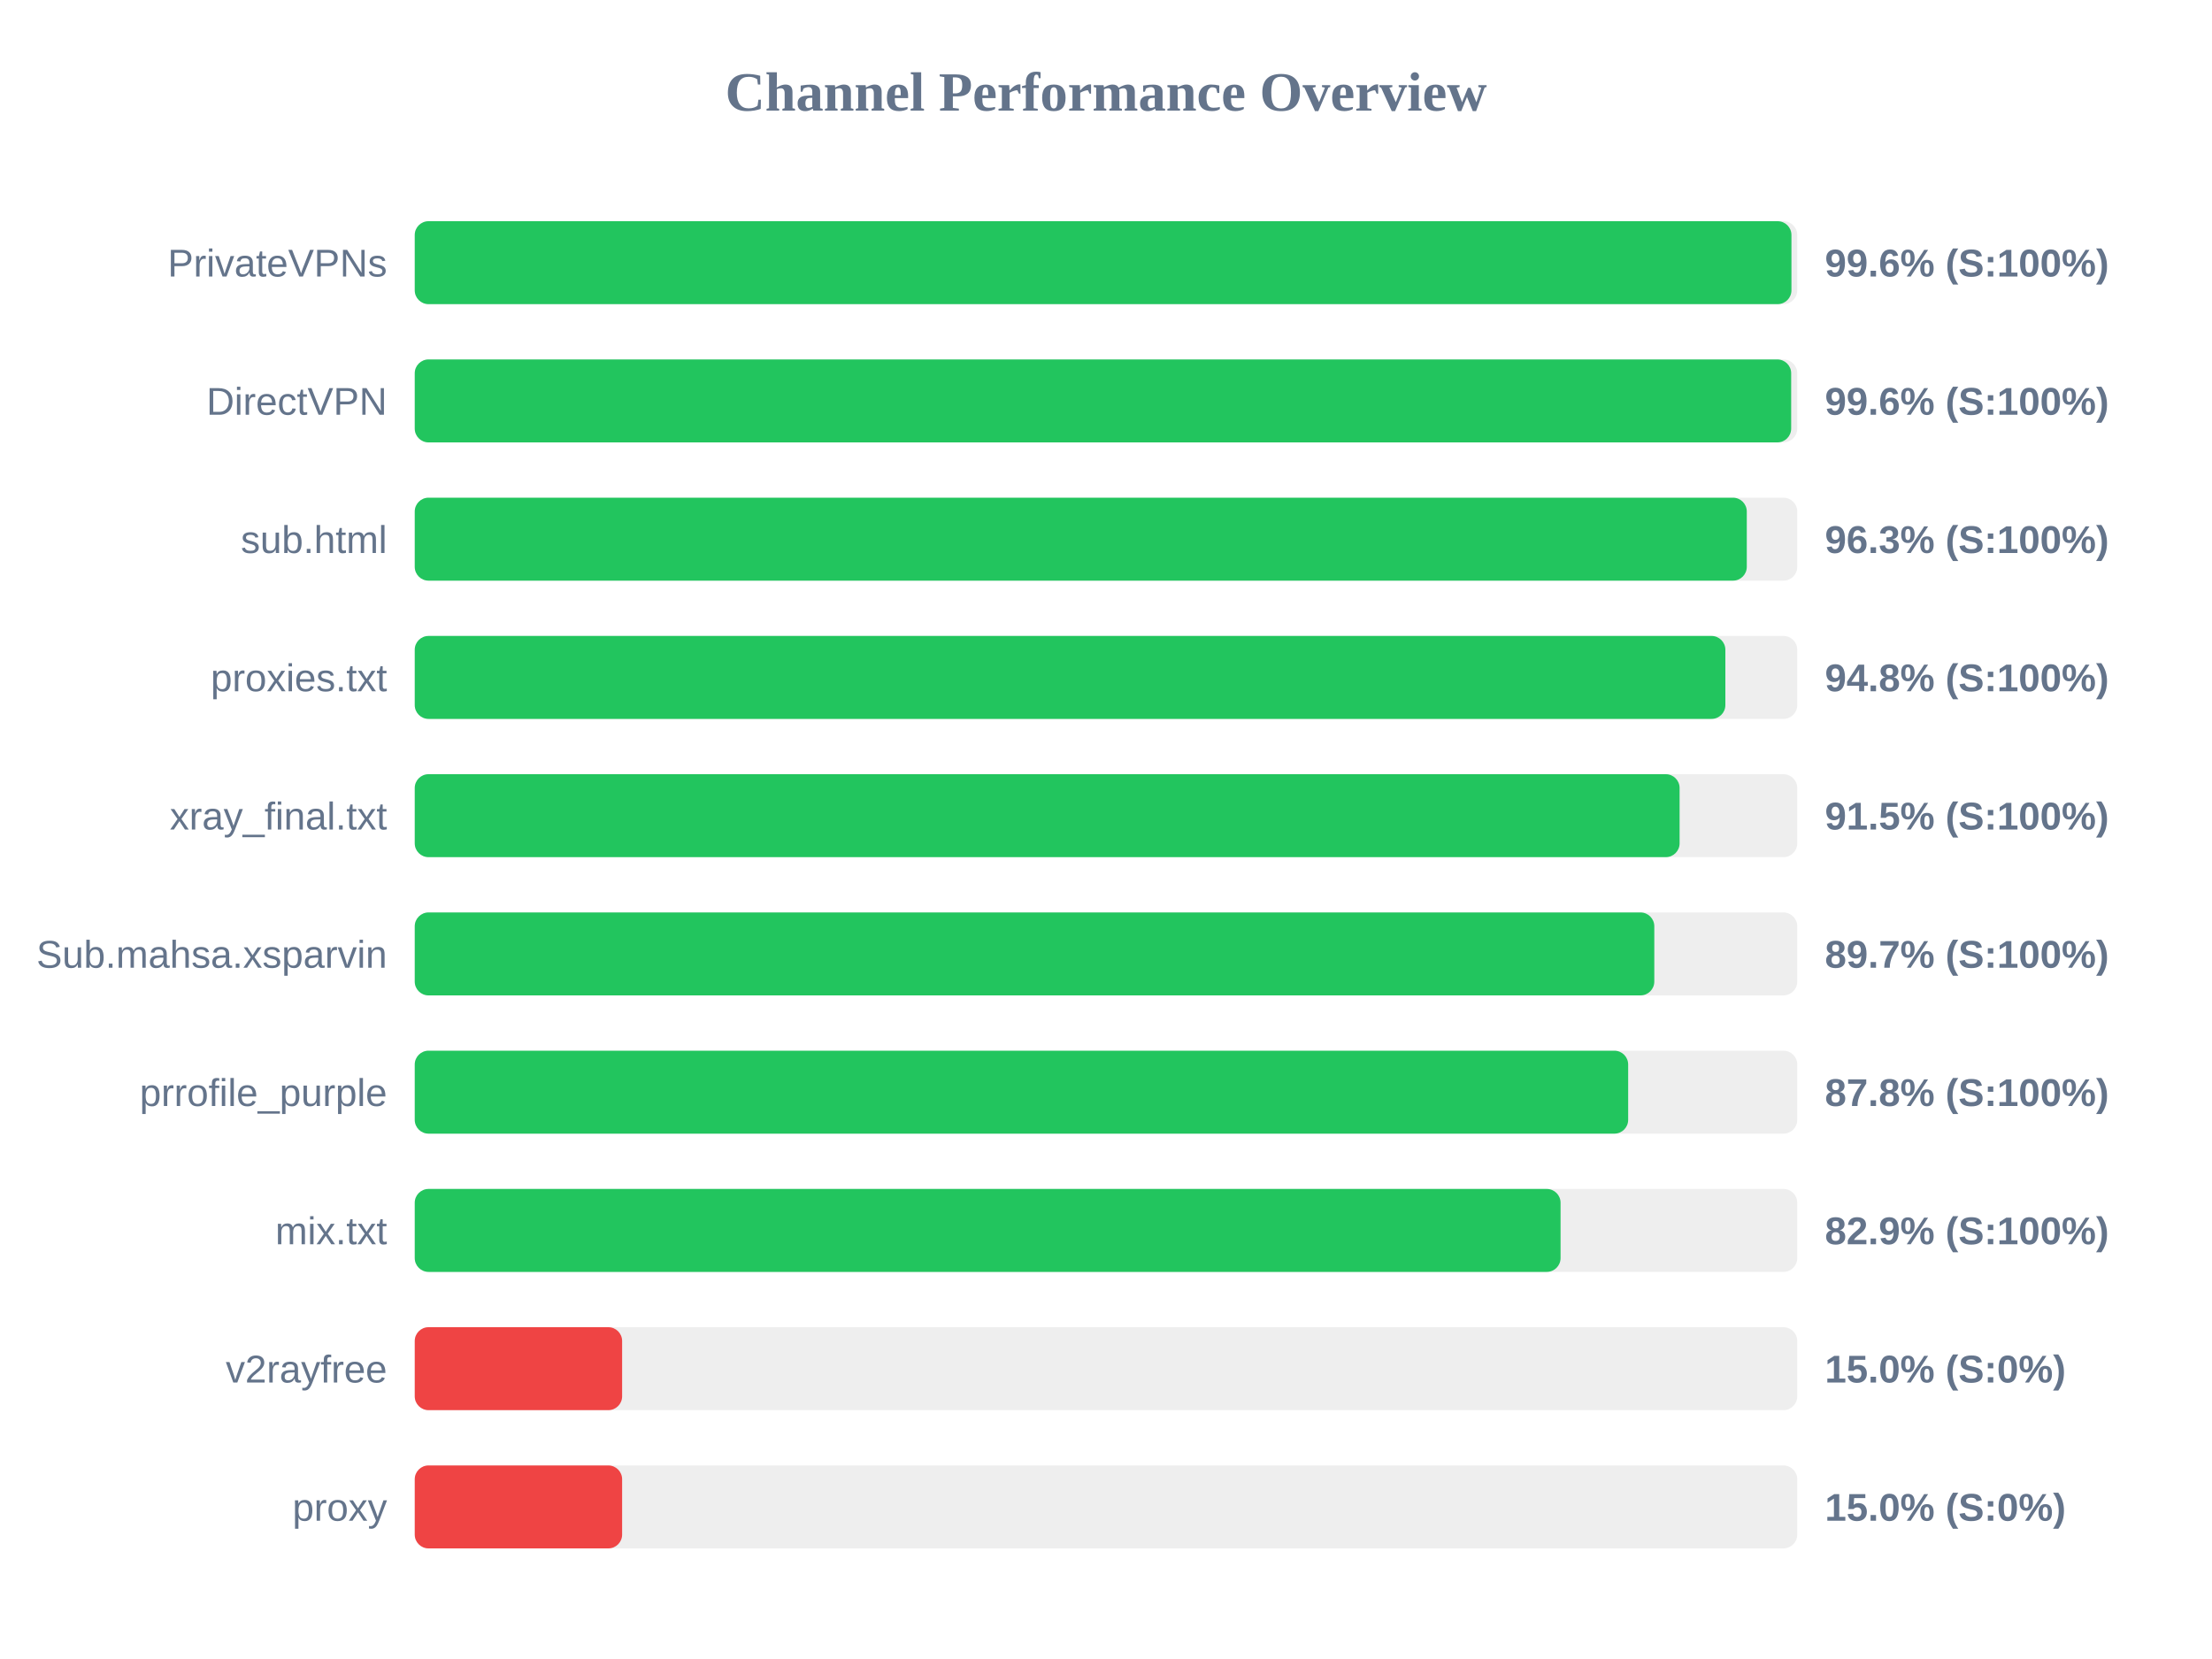
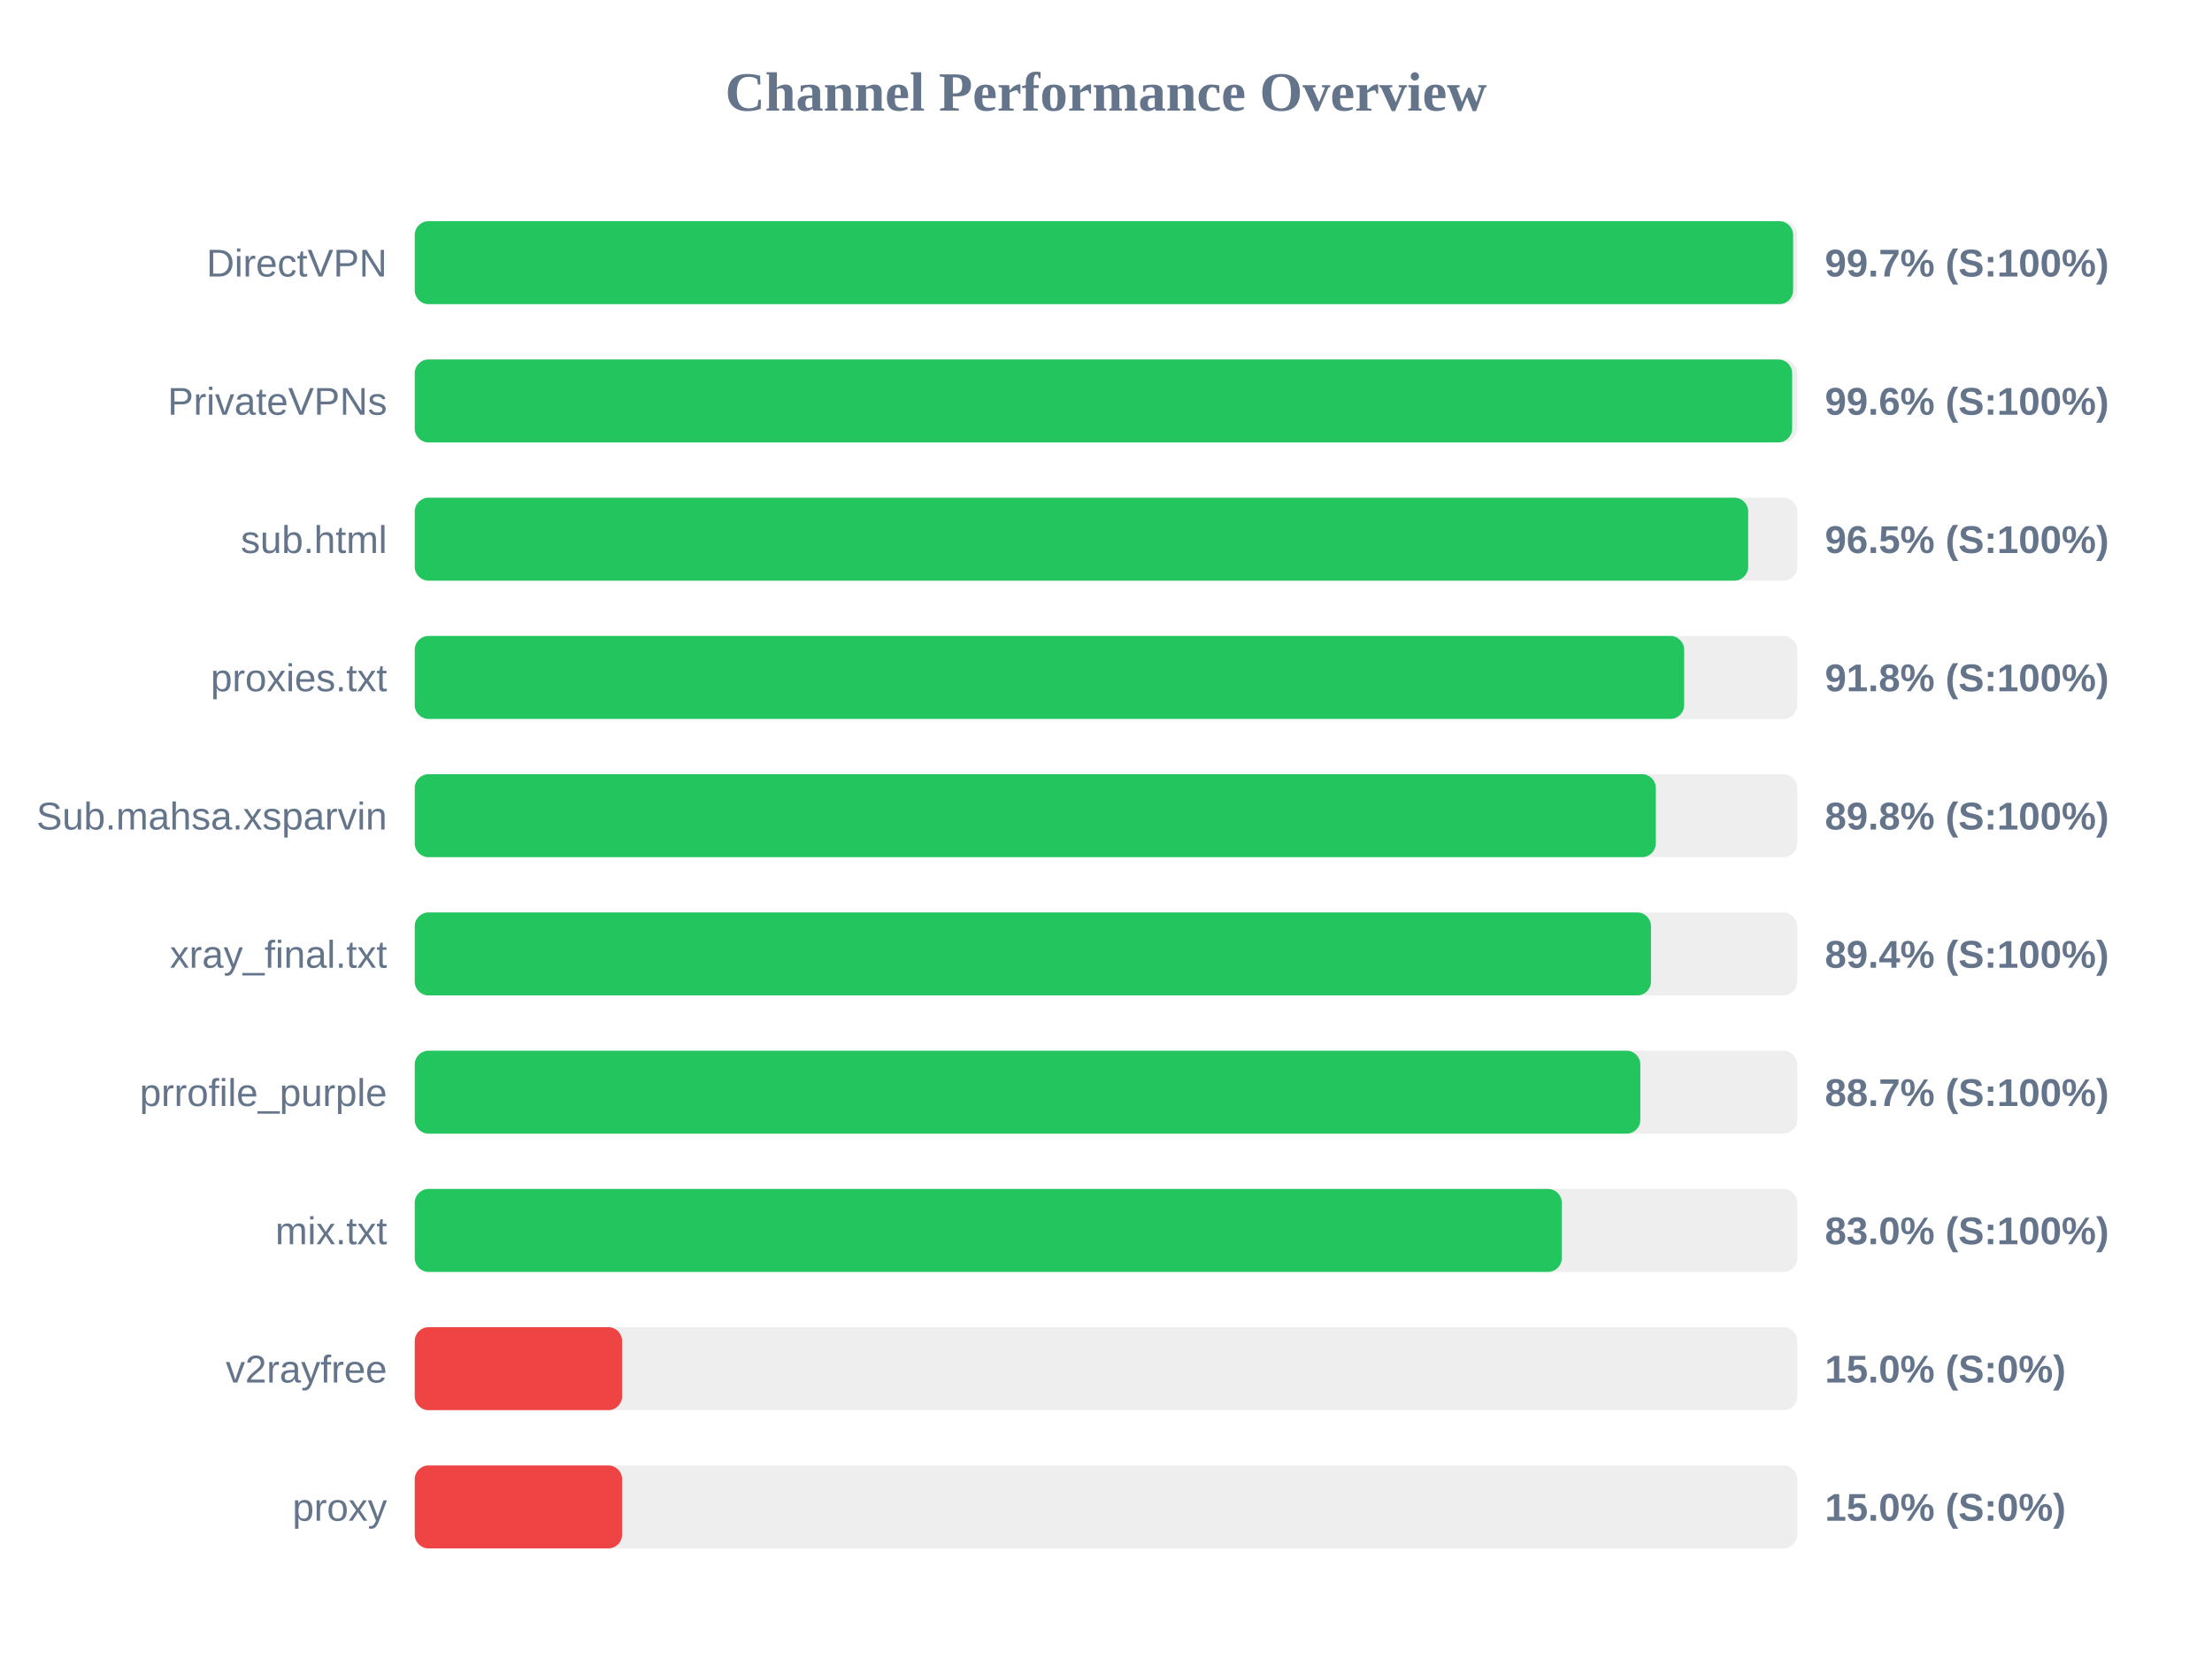
<svg xmlns="http://www.w3.org/2000/svg" width="800" height="600" version="1.1">
  <style>
        .row { font: 14px Arial; fill: #64748b; }
        .score { font: bold 14px Arial; fill: #64748b; }
    </style>
  <text x="400" y="40" text-anchor="middle" font-size="20px" font-weight="bold" fill="#64748b">Channel Performance Overview</text>
  <rect x="150" y="80" width="500" height="30" fill="#eee" rx="5" />
-   <rect x="150" y="80" width="497.9" height="30" fill="#22c55e" rx="5" />
-   <text x="140" y="100" text-anchor="end" class="row">PrivateVPNs</text>
-   <text x="660" y="100" text-anchor="start" class="score">99.6% (S:100%)</text>
+   <rect x="150" y="80" width="498.5" height="30" fill="#22c55e" rx="5" />
+   <text x="140" y="100" text-anchor="end" class="row">DirectVPN</text>
+   <text x="660" y="100" text-anchor="start" class="score">99.7% (S:100%)</text>
  <rect x="150" y="130" width="500" height="30" fill="#eee" rx="5" />
-   <rect x="150" y="130" width="497.8" height="30" fill="#22c55e" rx="5" />
-   <text x="140" y="150" text-anchor="end" class="row">DirectVPN</text>
+   <rect x="150" y="130" width="498.15" height="30" fill="#22c55e" rx="5" />
+   <text x="140" y="150" text-anchor="end" class="row">PrivateVPNs</text>
  <text x="660" y="150" text-anchor="start" class="score">99.6% (S:100%)</text>
  <rect x="150" y="180" width="500" height="30" fill="#eee" rx="5" />
-   <rect x="150" y="180" width="481.75" height="30" fill="#22c55e" rx="5" />
+   <rect x="150" y="180" width="482.25" height="30" fill="#22c55e" rx="5" />
  <text x="140" y="200" text-anchor="end" class="row">sub.html</text>
-   <text x="660" y="200" text-anchor="start" class="score">96.3% (S:100%)</text>
+   <text x="660" y="200" text-anchor="start" class="score">96.5% (S:100%)</text>
  <rect x="150" y="230" width="500" height="30" fill="#eee" rx="5" />
-   <rect x="150" y="230" width="474.0" height="30" fill="#22c55e" rx="5" />
+   <rect x="150" y="230" width="459.1" height="30" fill="#22c55e" rx="5" />
  <text x="140" y="250" text-anchor="end" class="row">proxies.txt</text>
-   <text x="660" y="250" text-anchor="start" class="score">94.8% (S:100%)</text>
+   <text x="660" y="250" text-anchor="start" class="score">91.8% (S:100%)</text>
  <rect x="150" y="280" width="500" height="30" fill="#eee" rx="5" />
-   <rect x="150" y="280" width="457.45" height="30" fill="#22c55e" rx="5" />
-   <text x="140" y="300" text-anchor="end" class="row">xray_final.txt</text>
-   <text x="660" y="300" text-anchor="start" class="score">91.5% (S:100%)</text>
+   <rect x="150" y="280" width="448.85" height="30" fill="#22c55e" rx="5" />
+   <text x="140" y="300" text-anchor="end" class="row">Sub.mahsa.xsparvin</text>
+   <text x="660" y="300" text-anchor="start" class="score">89.8% (S:100%)</text>
  <rect x="150" y="330" width="500" height="30" fill="#eee" rx="5" />
-   <rect x="150" y="330" width="448.3" height="30" fill="#22c55e" rx="5" />
-   <text x="140" y="350" text-anchor="end" class="row">Sub.mahsa.xsparvin</text>
-   <text x="660" y="350" text-anchor="start" class="score">89.7% (S:100%)</text>
+   <rect x="150" y="330" width="447.1" height="30" fill="#22c55e" rx="5" />
+   <text x="140" y="350" text-anchor="end" class="row">xray_final.txt</text>
+   <text x="660" y="350" text-anchor="start" class="score">89.4% (S:100%)</text>
  <rect x="150" y="380" width="500" height="30" fill="#eee" rx="5" />
-   <rect x="150" y="380" width="438.85" height="30" fill="#22c55e" rx="5" />
+   <rect x="150" y="380" width="443.25" height="30" fill="#22c55e" rx="5" />
  <text x="140" y="400" text-anchor="end" class="row">prrofile_purple</text>
-   <text x="660" y="400" text-anchor="start" class="score">87.8% (S:100%)</text>
+   <text x="660" y="400" text-anchor="start" class="score">88.7% (S:100%)</text>
  <rect x="150" y="430" width="500" height="30" fill="#eee" rx="5" />
-   <rect x="150" y="430" width="414.4" height="30" fill="#22c55e" rx="5" />
+   <rect x="150" y="430" width="414.85" height="30" fill="#22c55e" rx="5" />
  <text x="140" y="450" text-anchor="end" class="row">mix.txt</text>
-   <text x="660" y="450" text-anchor="start" class="score">82.9% (S:100%)</text>
+   <text x="660" y="450" text-anchor="start" class="score">83.0% (S:100%)</text>
  <rect x="150" y="480" width="500" height="30" fill="#eee" rx="5" />
  <rect x="150" y="480" width="75.0" height="30" fill="#ef4444" rx="5" />
  <text x="140" y="500" text-anchor="end" class="row">v2rayfree</text>
  <text x="660" y="500" text-anchor="start" class="score">15.0% (S:0%)</text>
  <rect x="150" y="530" width="500" height="30" fill="#eee" rx="5" />
  <rect x="150" y="530" width="75.0" height="30" fill="#ef4444" rx="5" />
  <text x="140" y="550" text-anchor="end" class="row">proxy</text>
  <text x="660" y="550" text-anchor="start" class="score">15.0% (S:0%)</text>
</svg>
